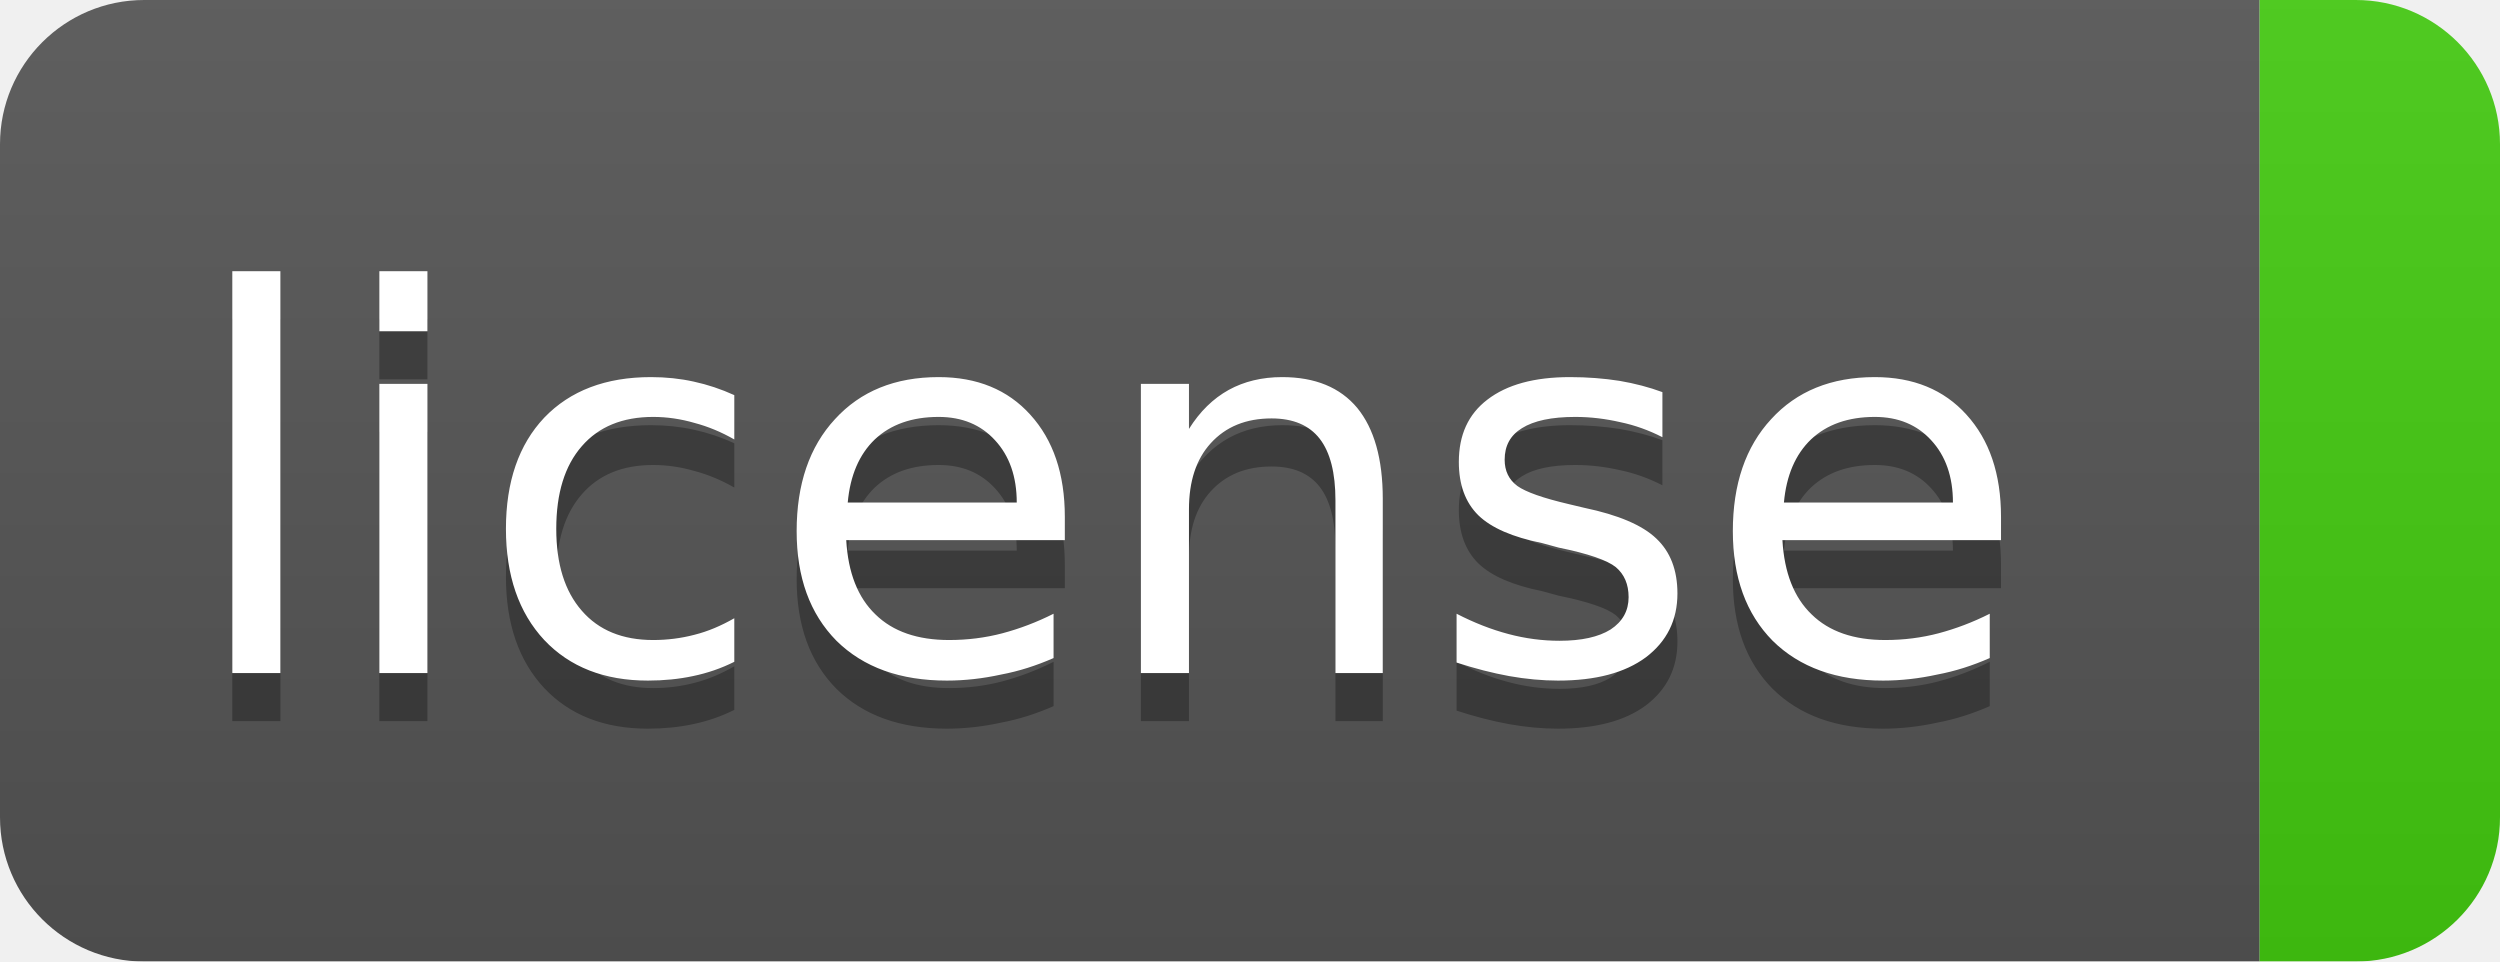
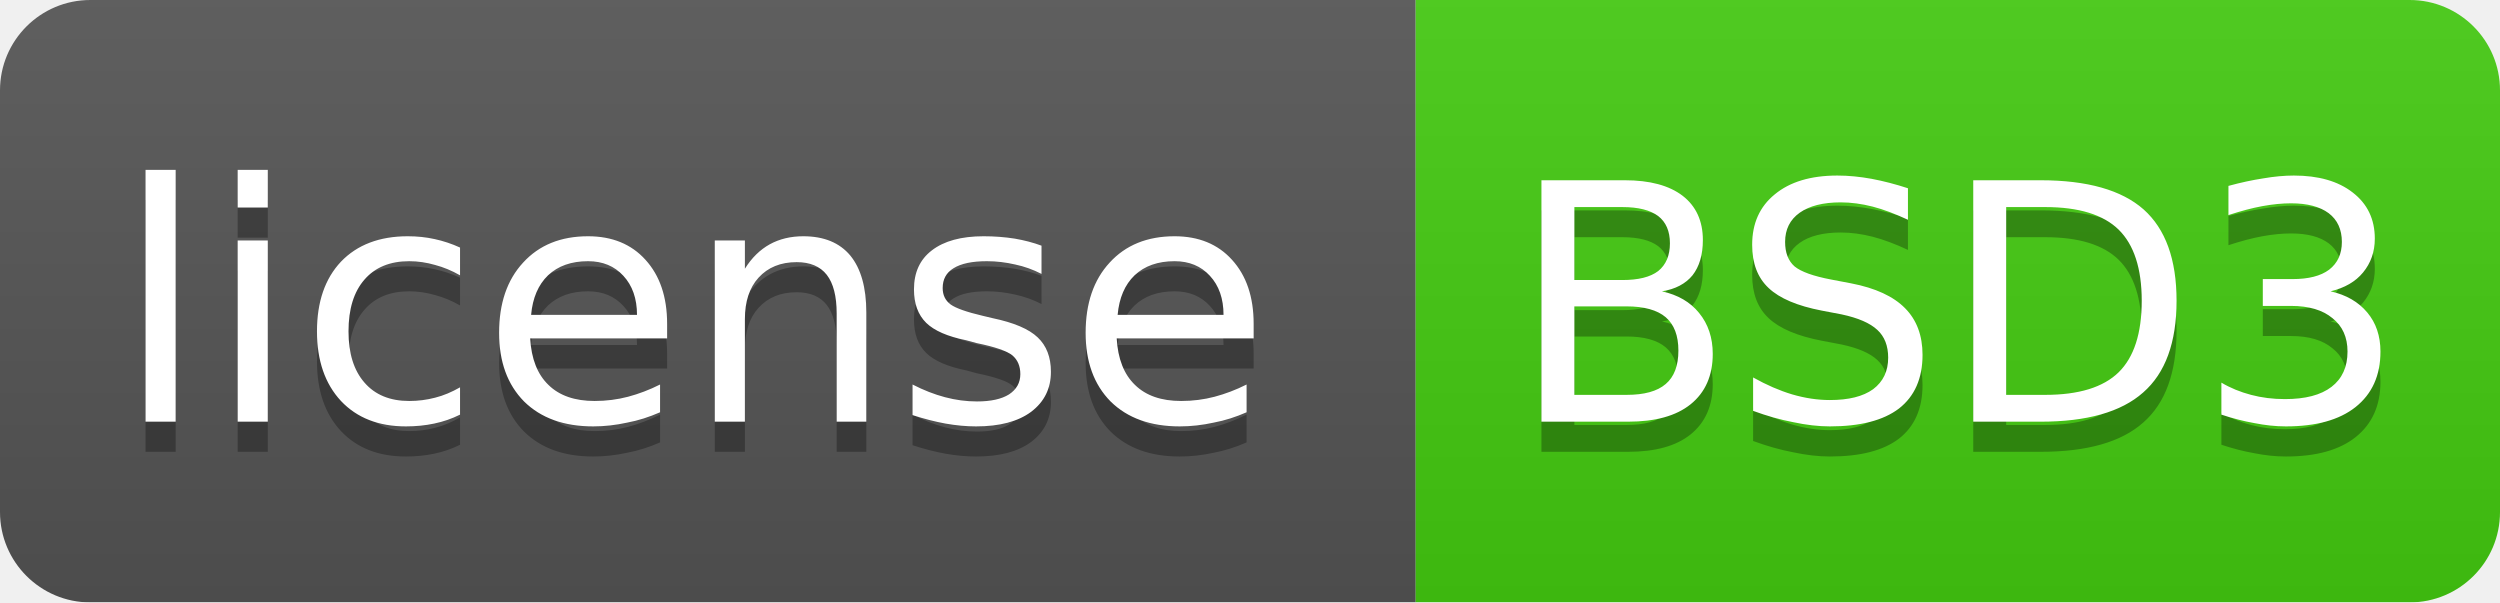
- <svg xmlns="http://www.w3.org/2000/svg" width="52" height="20">
+ <svg xmlns="http://www.w3.org/2000/svg" width="83" height="20">
  <linearGradient id="smooth" x2="0" y2="100%">
    <stop offset="0" stop-color="#bbb" stop-opacity=".1" />
    <stop offset="1" stop-opacity=".1" />
  </linearGradient>
  <mask id="round">
-     <rect width="52" height="20" rx="3" fill="#fff" />
+     <rect width="83" height="20" rx="3" fill="#fff" />
  </mask>
  <g mask="url(#round)">
    <rect width="47" height="20" fill="#555" />
-     <rect x="47" width="5" height="20" fill="#44cc11" />
-     <rect width="52" height="20" fill="url(#smooth)" />
+     <rect x="47" width="36" height="20" fill="#44cc11" />
+     <rect width="83" height="20" fill="url(#smooth)" />
  </g>
  <g fill="#fff" text-anchor="middle" font-family="DejaVu Sans,Verdana,Geneva,sans-serif" font-size="11">
    <text x="23" y="15" fill="#010101" fill-opacity=".3">license</text>
    <text x="23" y="14">license</text>
-     <text x="49" y="15" fill="#010101" fill-opacity=".3" />
-     <text x="49" y="14" />
+     <text x="65" y="15" fill="#010101" fill-opacity=".3">BSD3</text>
+     <text x="65" y="14">BSD3</text>
  </g>
</svg>
